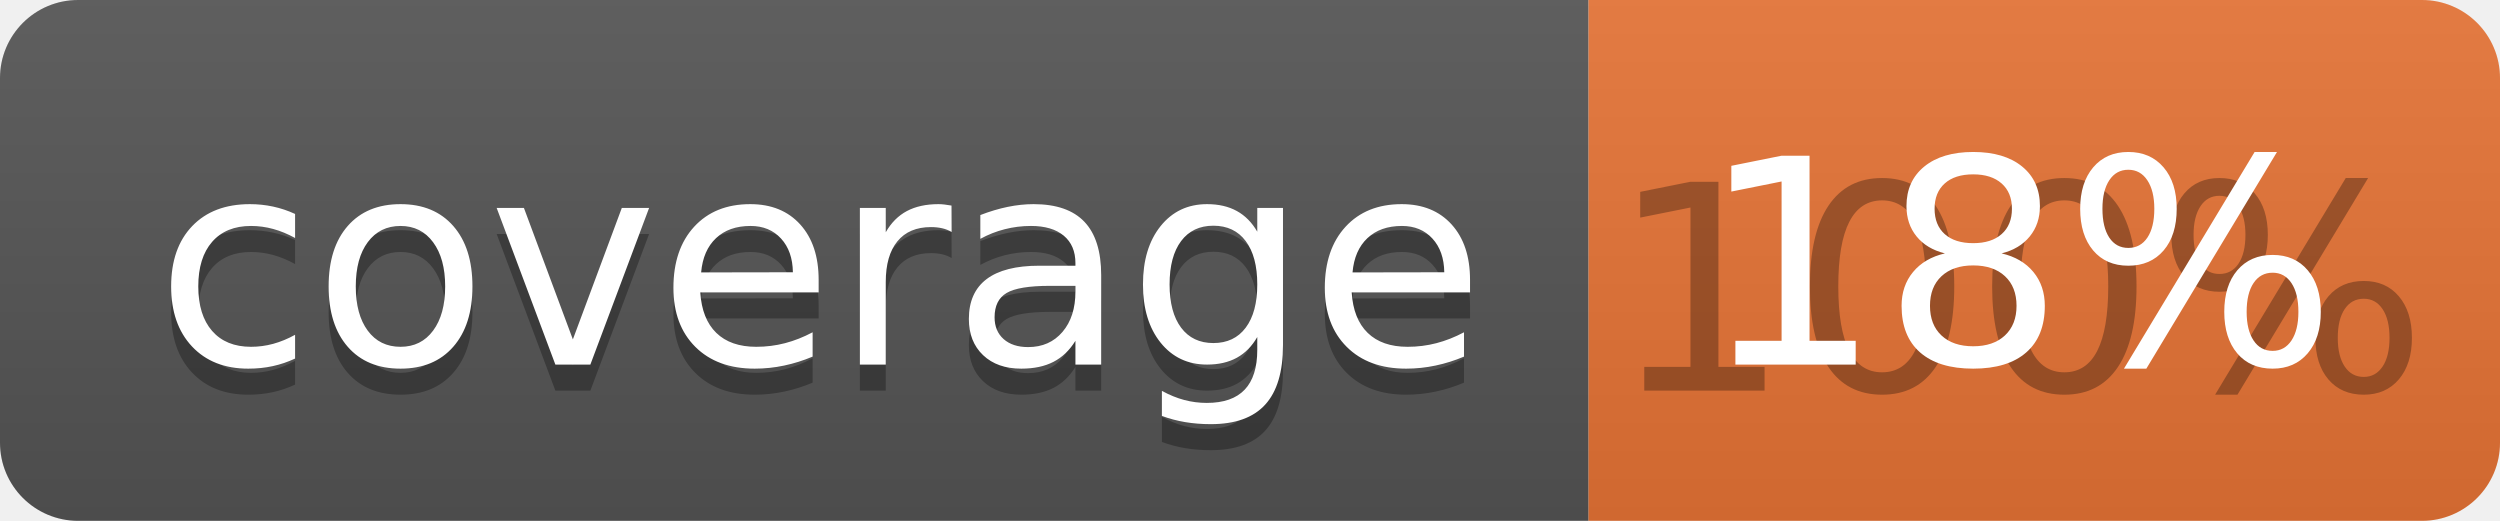
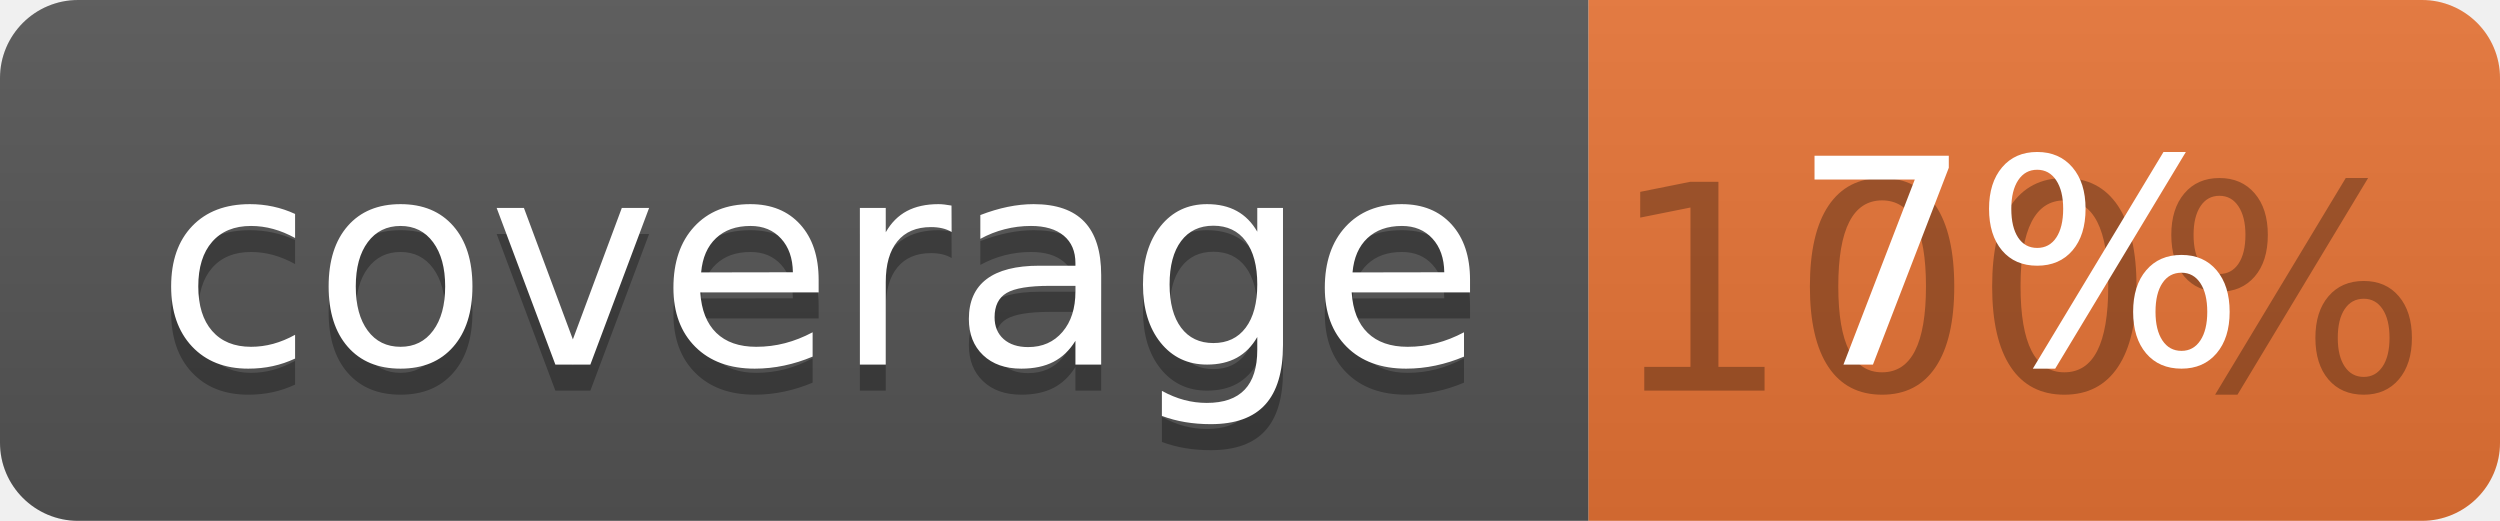
<svg xmlns="http://www.w3.org/2000/svg" width="96" height="20">
  <linearGradient id="b" x2="0" y2="100%">
    <stop offset="0" stop-color="#bbb" stop-opacity=".1" />
    <stop offset="1" stop-opacity=".1" />
  </linearGradient>
  <clipPath id="a">
    <rect width="96" height="20" rx="3" fill="#fff" />
  </clipPath>
  <g clip-path="url(#a)">
    <path fill="#555" d="M0 0h61v20H0z" />
    <path fill="#E87435" d="M61 0h35v20H61z" />
    <path fill="url(#b)" d="M0 0h96v20H0z" />
  </g>
  <g fill="#fff" text-anchor="middle" font-family="DejaVu Sans,Verdana,Geneva,sans-serif" font-size="110">
    <text x="315" y="150" fill="#010101" fill-opacity=".3" transform="scale(.1)" textLength="510">coverage</text>
    <text x="315" y="140" transform="scale(.1)" textLength="510">coverage</text>
    <text x="775" y="150" fill="#010101" fill-opacity=".3" transform="scale(.1)" textLength="250">100%</text>
-     <text x="775" y="140" transform="scale(.1)" textLength="250">18%</text>
+     <text x="775" y="140" transform="scale(.1)" textLength="250">7%</text>
  </g>
</svg>
